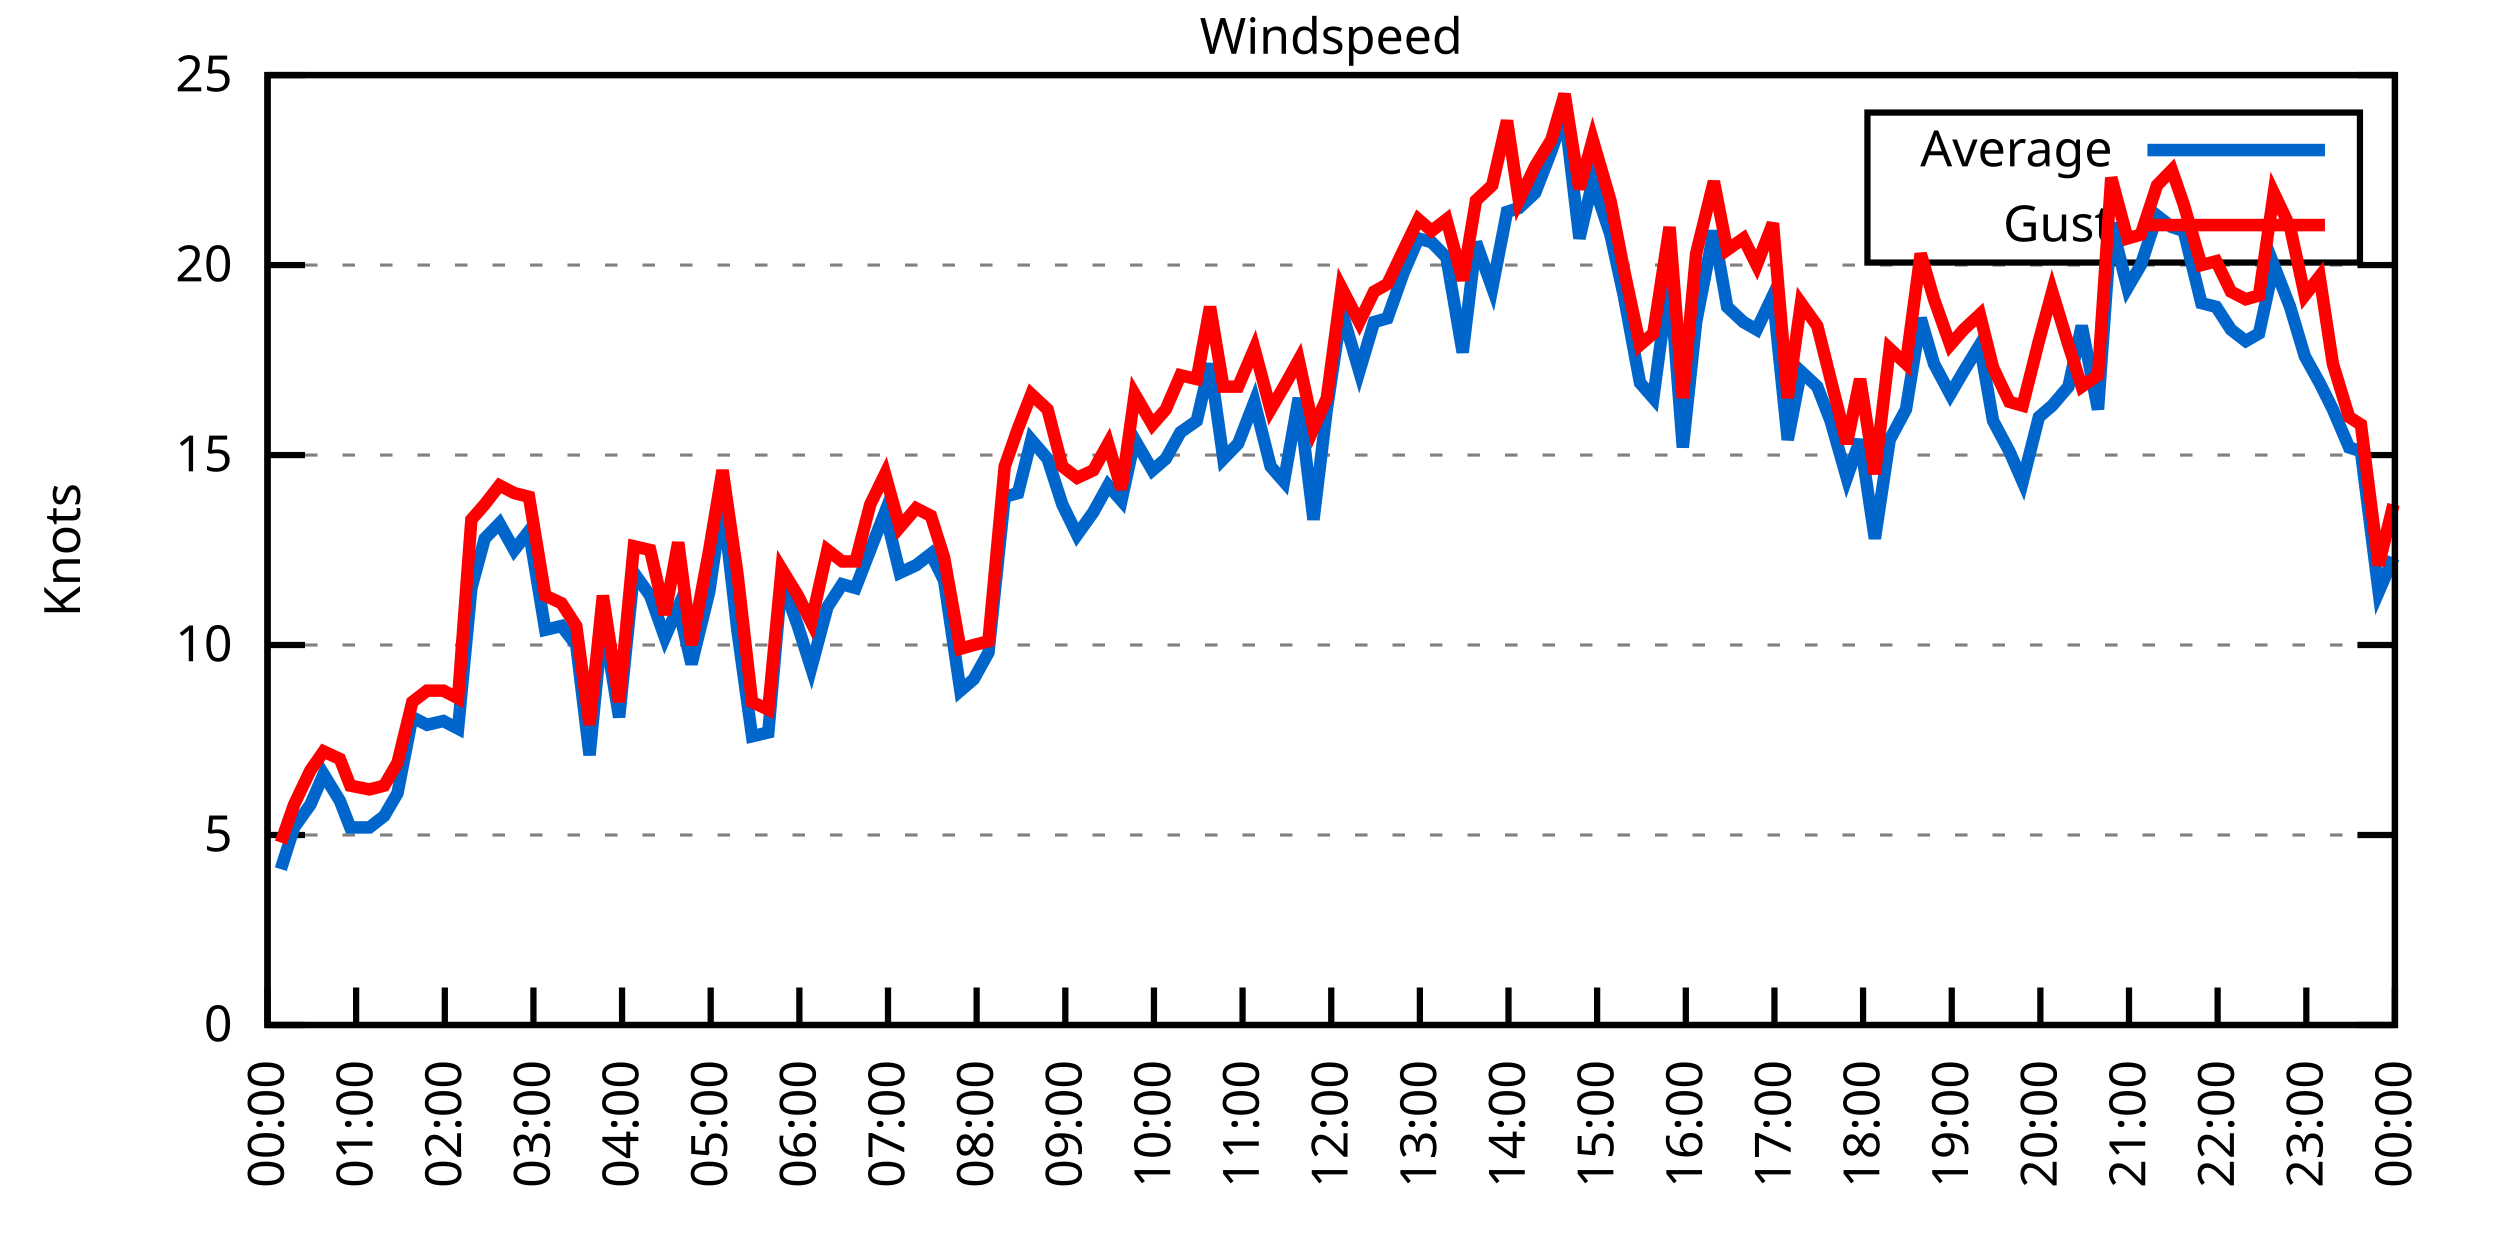
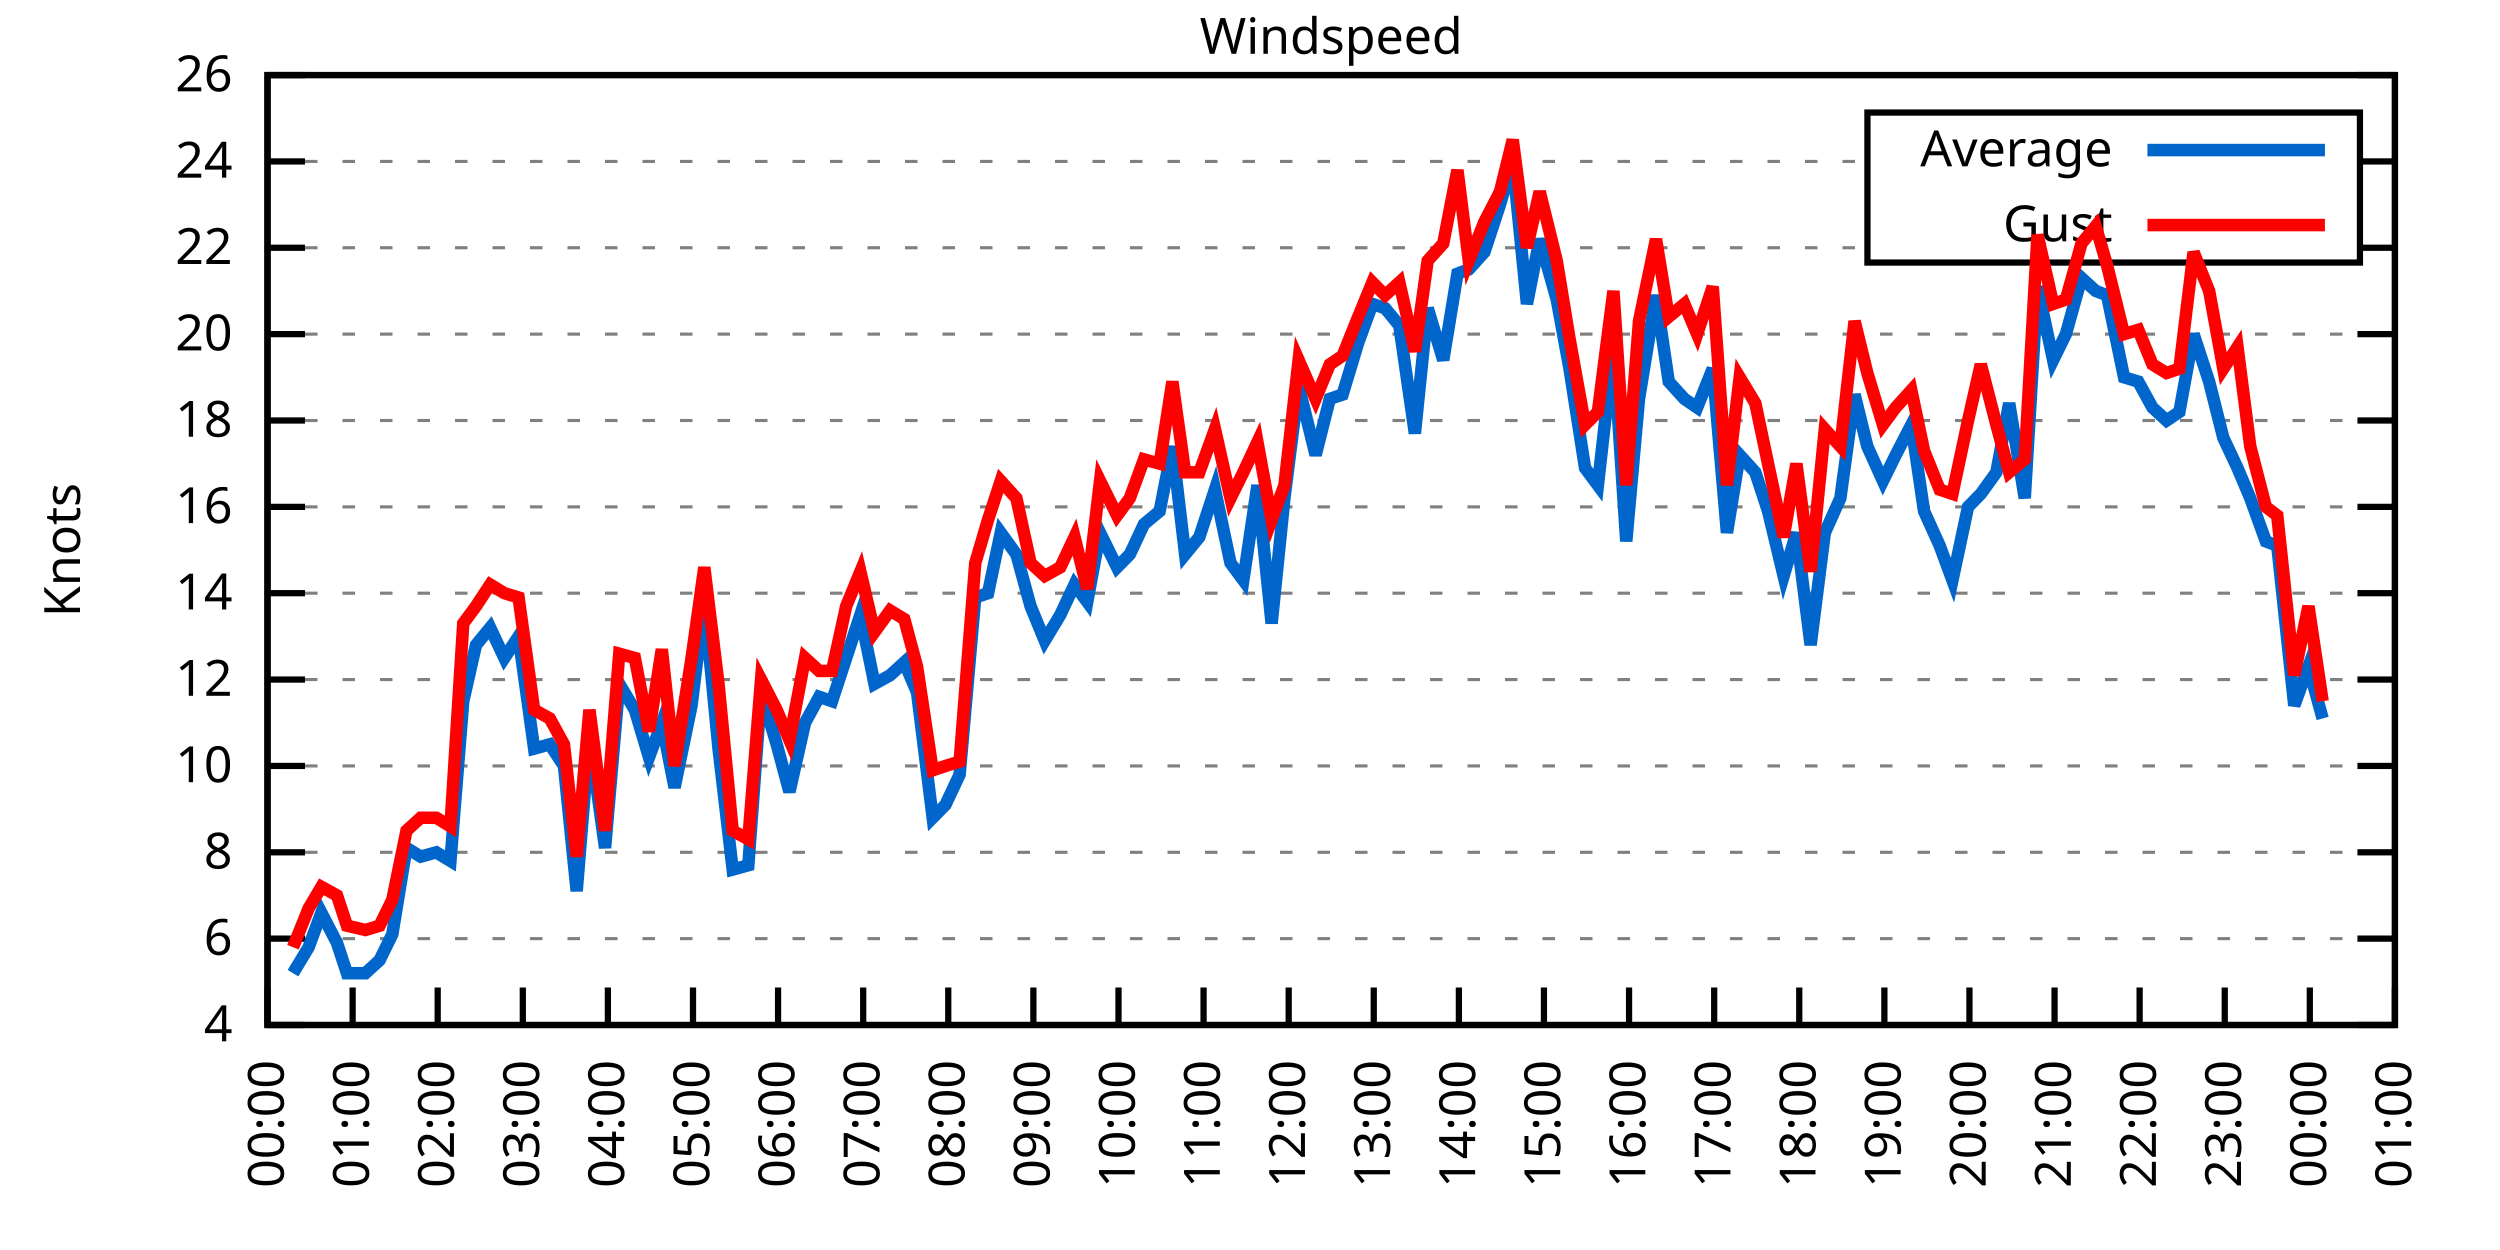
<svg xmlns="http://www.w3.org/2000/svg" xmlns:xlink="http://www.w3.org/1999/xlink" width="400" height="200" viewBox="0 0 400 200">
  <g id="gnuplot_canvas">
    <rect x="0" y="0" width="400" height="200" fill="none" />
    <defs>
      <circle id="gpDot" r="0.5" stroke-width="0.5" stroke="currentColor" />
      <path id="gpPt0" stroke-width="0.333" stroke="currentColor" d="M-1,0 h2 M0,-1 v2" />
      <path id="gpPt1" stroke-width="0.333" stroke="currentColor" d="M-1,-1 L1,1 M1,-1 L-1,1" />
      <path id="gpPt2" stroke-width="0.333" stroke="currentColor" d="M-1,0 L1,0 M0,-1 L0,1 M-1,-1 L1,1 M-1,1 L1,-1" />
      <rect id="gpPt3" stroke-width="0.333" stroke="currentColor" x="-1" y="-1" width="2" height="2" />
      <rect id="gpPt4" stroke-width="0.333" stroke="currentColor" fill="currentColor" x="-1" y="-1" width="2" height="2" />
      <circle id="gpPt5" stroke-width="0.333" stroke="currentColor" cx="0" cy="0" r="1" />
      <use xlink:href="#gpPt5" id="gpPt6" fill="currentColor" stroke="none" />
      <path id="gpPt7" stroke-width="0.333" stroke="currentColor" d="M0,-1.33 L-1.33,0.67 L1.33,0.67 z" />
      <use xlink:href="#gpPt7" id="gpPt8" fill="currentColor" stroke="none" />
      <use xlink:href="#gpPt7" id="gpPt9" stroke="currentColor" transform="rotate(180)" />
      <use xlink:href="#gpPt9" id="gpPt10" fill="currentColor" stroke="none" />
      <use xlink:href="#gpPt3" id="gpPt11" stroke="currentColor" transform="rotate(45)" />
      <use xlink:href="#gpPt11" id="gpPt12" fill="currentColor" stroke="none" />
      <path id="gpPt13" stroke-width="0.333" stroke="currentColor" d="M0,1.330 L1.265,0.411 L0.782,-1.067 L-0.782,-1.076 L-1.265,0.411 z" />
      <use xlink:href="#gpPt13" id="gpPt14" fill="currentColor" stroke="none" />
      <filter id="textbox" filterUnits="objectBoundingBox" x="0" y="0" height="1" width="1">
        <feFlood flood-color="white" flood-opacity="1" result="bgnd" />
        <feComposite in="SourceGraphic" in2="bgnd" operator="atop" />
      </filter>
      <filter id="greybox" filterUnits="objectBoundingBox" x="0" y="0" height="1" width="1">
        <feFlood flood-color="lightgrey" flood-opacity="1" result="grey" />
        <feComposite in="SourceGraphic" in2="grey" operator="atop" />
      </filter>
    </defs>
    <g fill="none" color="white" stroke="currentColor" stroke-width="1.00" stroke-linecap="butt" stroke-linejoin="miter">
</g>
    <g fill="none" color="black" stroke="currentColor" stroke-width="1.00" stroke-linecap="butt" stroke-linejoin="miter">
      <g stroke="none" shape-rendering="crispEdges">
        <polygon fill="rgb(255, 255, 255)" points="42.80,164.00 383.18,164.00 383.18,12.02 42.80,12.02 " />
      </g>
    </g>
    <g fill="none" color="black" stroke="currentColor" stroke-width="1.00" stroke-linecap="butt" stroke-linejoin="miter">
</g>
    <g fill="none" color="black" stroke="black" stroke-width="0.50" stroke-linecap="butt" stroke-linejoin="miter">
</g>
    <g fill="none" color="gray" stroke="currentColor" stroke-width="0.50" stroke-linecap="butt" stroke-linejoin="miter">
      <path stroke="gray" stroke-dasharray="2,4" class="gridline" d="M42.80,164.00 L383.19,164.00  " />
    </g>
    <g fill="none" color="gray" stroke="gray" stroke-width="1.00" stroke-linecap="butt" stroke-linejoin="miter">
</g>
    <g fill="none" color="black" stroke="currentColor" stroke-width="1.00" stroke-linecap="butt" stroke-linejoin="miter">
      <path stroke="black" d="M42.80,164.00 L48.80,164.00 M383.19,164.00 L377.19,164.00  " />
      <g transform="translate(37.20,166.60)" stroke="none" fill="black" font-family="Sans" font-size="8.00" text-anchor="end">
        <text>
-           <tspan font-family="Sans"> 0</tspan>
-         </text>
-       </g>
-     </g>
-     <g fill="none" color="black" stroke="currentColor" stroke-width="1.00" stroke-linecap="butt" stroke-linejoin="miter">
- </g>
-     <g fill="none" color="black" stroke="black" stroke-width="0.50" stroke-linecap="butt" stroke-linejoin="miter">
- </g>
-     <g fill="none" color="gray" stroke="currentColor" stroke-width="0.50" stroke-linecap="butt" stroke-linejoin="miter">
-       <path stroke="gray" stroke-dasharray="2,4" class="gridline" d="M42.80,133.60 L383.19,133.60  " />
-     </g>
-     <g fill="none" color="gray" stroke="gray" stroke-width="1.00" stroke-linecap="butt" stroke-linejoin="miter">
- </g>
-     <g fill="none" color="black" stroke="currentColor" stroke-width="1.00" stroke-linecap="butt" stroke-linejoin="miter">
-       <path stroke="black" d="M42.80,133.60 L48.80,133.60 M383.19,133.60 L377.19,133.60  " />
-       <g transform="translate(37.20,136.20)" stroke="none" fill="black" font-family="Sans" font-size="8.00" text-anchor="end">
-         <text>
-           <tspan font-family="Sans"> 5</tspan>
-         </text>
-       </g>
-     </g>
-     <g fill="none" color="black" stroke="currentColor" stroke-width="1.00" stroke-linecap="butt" stroke-linejoin="miter">
- </g>
-     <g fill="none" color="black" stroke="black" stroke-width="0.50" stroke-linecap="butt" stroke-linejoin="miter">
- </g>
-     <g fill="none" color="gray" stroke="currentColor" stroke-width="0.50" stroke-linecap="butt" stroke-linejoin="miter">
-       <path stroke="gray" stroke-dasharray="2,4" class="gridline" d="M42.80,103.20 L383.19,103.20  " />
-     </g>
-     <g fill="none" color="gray" stroke="gray" stroke-width="1.00" stroke-linecap="butt" stroke-linejoin="miter">
- </g>
-     <g fill="none" color="black" stroke="currentColor" stroke-width="1.00" stroke-linecap="butt" stroke-linejoin="miter">
-       <path stroke="black" d="M42.80,103.20 L48.80,103.20 M383.19,103.20 L377.19,103.20  " />
-       <g transform="translate(37.20,105.80)" stroke="none" fill="black" font-family="Sans" font-size="8.00" text-anchor="end">
+           <tspan font-family="Sans"> 4</tspan>
+         </text>
+       </g>
+     </g>
+     <g fill="none" color="black" stroke="currentColor" stroke-width="1.00" stroke-linecap="butt" stroke-linejoin="miter">
+ </g>
+     <g fill="none" color="black" stroke="black" stroke-width="0.50" stroke-linecap="butt" stroke-linejoin="miter">
+ </g>
+     <g fill="none" color="gray" stroke="currentColor" stroke-width="0.50" stroke-linecap="butt" stroke-linejoin="miter">
+       <path stroke="gray" stroke-dasharray="2,4" class="gridline" d="M42.80,150.18 L383.19,150.18  " />
+     </g>
+     <g fill="none" color="gray" stroke="gray" stroke-width="1.00" stroke-linecap="butt" stroke-linejoin="miter">
+ </g>
+     <g fill="none" color="black" stroke="currentColor" stroke-width="1.00" stroke-linecap="butt" stroke-linejoin="miter">
+       <path stroke="black" d="M42.80,150.18 L48.80,150.18 M383.19,150.18 L377.19,150.18  " />
+       <g transform="translate(37.20,152.78)" stroke="none" fill="black" font-family="Sans" font-size="8.00" text-anchor="end">
+         <text>
+           <tspan font-family="Sans"> 6</tspan>
+         </text>
+       </g>
+     </g>
+     <g fill="none" color="black" stroke="currentColor" stroke-width="1.00" stroke-linecap="butt" stroke-linejoin="miter">
+ </g>
+     <g fill="none" color="black" stroke="black" stroke-width="0.50" stroke-linecap="butt" stroke-linejoin="miter">
+ </g>
+     <g fill="none" color="gray" stroke="currentColor" stroke-width="0.50" stroke-linecap="butt" stroke-linejoin="miter">
+       <path stroke="gray" stroke-dasharray="2,4" class="gridline" d="M42.80,136.37 L383.19,136.37  " />
+     </g>
+     <g fill="none" color="gray" stroke="gray" stroke-width="1.00" stroke-linecap="butt" stroke-linejoin="miter">
+ </g>
+     <g fill="none" color="black" stroke="currentColor" stroke-width="1.00" stroke-linecap="butt" stroke-linejoin="miter">
+       <path stroke="black" d="M42.80,136.37 L48.80,136.37 M383.19,136.37 L377.19,136.37  " />
+       <g transform="translate(37.20,138.97)" stroke="none" fill="black" font-family="Sans" font-size="8.00" text-anchor="end">
+         <text>
+           <tspan font-family="Sans"> 8</tspan>
+         </text>
+       </g>
+     </g>
+     <g fill="none" color="black" stroke="currentColor" stroke-width="1.00" stroke-linecap="butt" stroke-linejoin="miter">
+ </g>
+     <g fill="none" color="black" stroke="black" stroke-width="0.50" stroke-linecap="butt" stroke-linejoin="miter">
+ </g>
+     <g fill="none" color="gray" stroke="currentColor" stroke-width="0.50" stroke-linecap="butt" stroke-linejoin="miter">
+       <path stroke="gray" stroke-dasharray="2,4" class="gridline" d="M42.80,122.55 L383.19,122.55  " />
+     </g>
+     <g fill="none" color="gray" stroke="gray" stroke-width="1.00" stroke-linecap="butt" stroke-linejoin="miter">
+ </g>
+     <g fill="none" color="black" stroke="currentColor" stroke-width="1.00" stroke-linecap="butt" stroke-linejoin="miter">
+       <path stroke="black" d="M42.80,122.55 L48.80,122.55 M383.19,122.55 L377.19,122.55  " />
+       <g transform="translate(37.20,125.15)" stroke="none" fill="black" font-family="Sans" font-size="8.00" text-anchor="end">
        <text>
          <tspan font-family="Sans"> 10</tspan>
        </text>
      </g>
    </g>
    <g fill="none" color="black" stroke="currentColor" stroke-width="1.00" stroke-linecap="butt" stroke-linejoin="miter">
</g>
    <g fill="none" color="black" stroke="black" stroke-width="0.50" stroke-linecap="butt" stroke-linejoin="miter">
</g>
    <g fill="none" color="gray" stroke="currentColor" stroke-width="0.50" stroke-linecap="butt" stroke-linejoin="miter">
-       <path stroke="gray" stroke-dasharray="2,4" class="gridline" d="M42.80,72.81 L383.19,72.81  " />
-     </g>
-     <g fill="none" color="gray" stroke="gray" stroke-width="1.00" stroke-linecap="butt" stroke-linejoin="miter">
- </g>
-     <g fill="none" color="black" stroke="currentColor" stroke-width="1.00" stroke-linecap="butt" stroke-linejoin="miter">
-       <path stroke="black" d="M42.80,72.81 L48.80,72.81 M383.19,72.81 L377.19,72.81  " />
-       <g transform="translate(37.20,75.41)" stroke="none" fill="black" font-family="Sans" font-size="8.00" text-anchor="end">
-         <text>
-           <tspan font-family="Sans"> 15</tspan>
-         </text>
-       </g>
-     </g>
-     <g fill="none" color="black" stroke="currentColor" stroke-width="1.00" stroke-linecap="butt" stroke-linejoin="miter">
- </g>
-     <g fill="none" color="black" stroke="black" stroke-width="0.50" stroke-linecap="butt" stroke-linejoin="miter">
- </g>
-     <g fill="none" color="gray" stroke="currentColor" stroke-width="0.50" stroke-linecap="butt" stroke-linejoin="miter">
-       <path stroke="gray" stroke-dasharray="2,4" class="gridline" d="M42.80,42.41 L383.19,42.41  " />
-     </g>
-     <g fill="none" color="gray" stroke="gray" stroke-width="1.00" stroke-linecap="butt" stroke-linejoin="miter">
- </g>
-     <g fill="none" color="black" stroke="currentColor" stroke-width="1.00" stroke-linecap="butt" stroke-linejoin="miter">
-       <path stroke="black" d="M42.80,42.41 L48.80,42.41 M383.19,42.41 L377.19,42.41  " />
-       <g transform="translate(37.20,45.01)" stroke="none" fill="black" font-family="Sans" font-size="8.00" text-anchor="end">
+       <path stroke="gray" stroke-dasharray="2,4" class="gridline" d="M42.80,108.73 L383.19,108.73  " />
+     </g>
+     <g fill="none" color="gray" stroke="gray" stroke-width="1.00" stroke-linecap="butt" stroke-linejoin="miter">
+ </g>
+     <g fill="none" color="black" stroke="currentColor" stroke-width="1.00" stroke-linecap="butt" stroke-linejoin="miter">
+       <path stroke="black" d="M42.80,108.73 L48.80,108.73 M383.19,108.73 L377.19,108.73  " />
+       <g transform="translate(37.20,111.33)" stroke="none" fill="black" font-family="Sans" font-size="8.00" text-anchor="end">
+         <text>
+           <tspan font-family="Sans"> 12</tspan>
+         </text>
+       </g>
+     </g>
+     <g fill="none" color="black" stroke="currentColor" stroke-width="1.00" stroke-linecap="butt" stroke-linejoin="miter">
+ </g>
+     <g fill="none" color="black" stroke="black" stroke-width="0.50" stroke-linecap="butt" stroke-linejoin="miter">
+ </g>
+     <g fill="none" color="gray" stroke="currentColor" stroke-width="0.50" stroke-linecap="butt" stroke-linejoin="miter">
+       <path stroke="gray" stroke-dasharray="2,4" class="gridline" d="M42.80,94.91 L383.19,94.91  " />
+     </g>
+     <g fill="none" color="gray" stroke="gray" stroke-width="1.00" stroke-linecap="butt" stroke-linejoin="miter">
+ </g>
+     <g fill="none" color="black" stroke="currentColor" stroke-width="1.00" stroke-linecap="butt" stroke-linejoin="miter">
+       <path stroke="black" d="M42.80,94.91 L48.80,94.91 M383.19,94.91 L377.19,94.91  " />
+       <g transform="translate(37.20,97.51)" stroke="none" fill="black" font-family="Sans" font-size="8.00" text-anchor="end">
+         <text>
+           <tspan font-family="Sans"> 14</tspan>
+         </text>
+       </g>
+     </g>
+     <g fill="none" color="black" stroke="currentColor" stroke-width="1.00" stroke-linecap="butt" stroke-linejoin="miter">
+ </g>
+     <g fill="none" color="black" stroke="black" stroke-width="0.50" stroke-linecap="butt" stroke-linejoin="miter">
+ </g>
+     <g fill="none" color="gray" stroke="currentColor" stroke-width="0.50" stroke-linecap="butt" stroke-linejoin="miter">
+       <path stroke="gray" stroke-dasharray="2,4" class="gridline" d="M42.80,81.10 L383.19,81.10  " />
+     </g>
+     <g fill="none" color="gray" stroke="gray" stroke-width="1.00" stroke-linecap="butt" stroke-linejoin="miter">
+ </g>
+     <g fill="none" color="black" stroke="currentColor" stroke-width="1.00" stroke-linecap="butt" stroke-linejoin="miter">
+       <path stroke="black" d="M42.80,81.10 L48.80,81.10 M383.19,81.10 L377.19,81.10  " />
+       <g transform="translate(37.20,83.70)" stroke="none" fill="black" font-family="Sans" font-size="8.00" text-anchor="end">
+         <text>
+           <tspan font-family="Sans"> 16</tspan>
+         </text>
+       </g>
+     </g>
+     <g fill="none" color="black" stroke="currentColor" stroke-width="1.00" stroke-linecap="butt" stroke-linejoin="miter">
+ </g>
+     <g fill="none" color="black" stroke="black" stroke-width="0.50" stroke-linecap="butt" stroke-linejoin="miter">
+ </g>
+     <g fill="none" color="gray" stroke="currentColor" stroke-width="0.50" stroke-linecap="butt" stroke-linejoin="miter">
+       <path stroke="gray" stroke-dasharray="2,4" class="gridline" d="M42.80,67.28 L383.19,67.28  " />
+     </g>
+     <g fill="none" color="gray" stroke="gray" stroke-width="1.00" stroke-linecap="butt" stroke-linejoin="miter">
+ </g>
+     <g fill="none" color="black" stroke="currentColor" stroke-width="1.00" stroke-linecap="butt" stroke-linejoin="miter">
+       <path stroke="black" d="M42.80,67.28 L48.80,67.28 M383.19,67.28 L377.19,67.28  " />
+       <g transform="translate(37.20,69.88)" stroke="none" fill="black" font-family="Sans" font-size="8.00" text-anchor="end">
+         <text>
+           <tspan font-family="Sans"> 18</tspan>
+         </text>
+       </g>
+     </g>
+     <g fill="none" color="black" stroke="currentColor" stroke-width="1.00" stroke-linecap="butt" stroke-linejoin="miter">
+ </g>
+     <g fill="none" color="black" stroke="black" stroke-width="0.50" stroke-linecap="butt" stroke-linejoin="miter">
+ </g>
+     <g fill="none" color="gray" stroke="currentColor" stroke-width="0.50" stroke-linecap="butt" stroke-linejoin="miter">
+       <path stroke="gray" stroke-dasharray="2,4" class="gridline" d="M42.80,53.46 L383.19,53.46  " />
+     </g>
+     <g fill="none" color="gray" stroke="gray" stroke-width="1.00" stroke-linecap="butt" stroke-linejoin="miter">
+ </g>
+     <g fill="none" color="black" stroke="currentColor" stroke-width="1.00" stroke-linecap="butt" stroke-linejoin="miter">
+       <path stroke="black" d="M42.80,53.46 L48.80,53.46 M383.19,53.46 L377.19,53.46  " />
+       <g transform="translate(37.20,56.06)" stroke="none" fill="black" font-family="Sans" font-size="8.00" text-anchor="end">
        <text>
          <tspan font-family="Sans"> 20</tspan>
+         </text>
+       </g>
+     </g>
+     <g fill="none" color="black" stroke="currentColor" stroke-width="1.00" stroke-linecap="butt" stroke-linejoin="miter">
+ </g>
+     <g fill="none" color="black" stroke="black" stroke-width="0.50" stroke-linecap="butt" stroke-linejoin="miter">
+ </g>
+     <g fill="none" color="gray" stroke="currentColor" stroke-width="0.50" stroke-linecap="butt" stroke-linejoin="miter">
+       <path stroke="gray" stroke-dasharray="2,4" class="gridline" d="M42.80,39.64 L298.79,39.64 M377.59,39.64 L383.19,39.64  " />
+     </g>
+     <g fill="none" color="gray" stroke="gray" stroke-width="1.00" stroke-linecap="butt" stroke-linejoin="miter">
+ </g>
+     <g fill="none" color="black" stroke="currentColor" stroke-width="1.00" stroke-linecap="butt" stroke-linejoin="miter">
+       <path stroke="black" d="M42.80,39.64 L48.80,39.64 M383.19,39.64 L377.19,39.64  " />
+       <g transform="translate(37.20,42.24)" stroke="none" fill="black" font-family="Sans" font-size="8.00" text-anchor="end">
+         <text>
+           <tspan font-family="Sans"> 22</tspan>
+         </text>
+       </g>
+     </g>
+     <g fill="none" color="black" stroke="currentColor" stroke-width="1.00" stroke-linecap="butt" stroke-linejoin="miter">
+ </g>
+     <g fill="none" color="black" stroke="black" stroke-width="0.50" stroke-linecap="butt" stroke-linejoin="miter">
+ </g>
+     <g fill="none" color="gray" stroke="currentColor" stroke-width="0.50" stroke-linecap="butt" stroke-linejoin="miter">
+       <path stroke="gray" stroke-dasharray="2,4" class="gridline" d="M42.80,25.83 L298.79,25.83 M377.59,25.83 L383.19,25.83  " />
+     </g>
+     <g fill="none" color="gray" stroke="gray" stroke-width="1.00" stroke-linecap="butt" stroke-linejoin="miter">
+ </g>
+     <g fill="none" color="black" stroke="currentColor" stroke-width="1.00" stroke-linecap="butt" stroke-linejoin="miter">
+       <path stroke="black" d="M42.80,25.83 L48.80,25.83 M383.19,25.83 L377.19,25.83  " />
+       <g transform="translate(37.20,28.43)" stroke="none" fill="black" font-family="Sans" font-size="8.00" text-anchor="end">
+         <text>
+           <tspan font-family="Sans"> 24</tspan>
        </text>
      </g>
    </g>
    <g fill="none" color="black" stroke="currentColor" stroke-width="1.00" stroke-linecap="butt" stroke-linejoin="miter">
</g>
    <g fill="none" color="black" stroke="black" stroke-width="0.50" stroke-linecap="butt" stroke-linejoin="miter">
</g>
    <g fill="none" color="gray" stroke="currentColor" stroke-width="0.50" stroke-linecap="butt" stroke-linejoin="miter">
      <path stroke="gray" stroke-dasharray="2,4" class="gridline" d="M42.80,12.01 L383.19,12.01  " />
    </g>
    <g fill="none" color="gray" stroke="gray" stroke-width="1.00" stroke-linecap="butt" stroke-linejoin="miter">
</g>
    <g fill="none" color="black" stroke="currentColor" stroke-width="1.00" stroke-linecap="butt" stroke-linejoin="miter">
      <path stroke="black" d="M42.80,12.01 L48.80,12.01 M383.19,12.01 L377.19,12.01  " />
      <g transform="translate(37.20,14.61)" stroke="none" fill="black" font-family="Sans" font-size="8.00" text-anchor="end">
        <text>
-           <tspan font-family="Sans"> 25</tspan>
+           <tspan font-family="Sans"> 26</tspan>
        </text>
      </g>
    </g>
    <g fill="none" color="black" stroke="currentColor" stroke-width="1.00" stroke-linecap="butt" stroke-linejoin="miter">
      <path stroke="black" d="M42.80,164.00 L42.80,158.00  " />
      <g transform="translate(45.40,169.60) rotate(270.00)" stroke="none" fill="black" font-family="Sans" font-size="8.00" text-anchor="end">
        <text>
          <tspan font-family="Sans">00:00</tspan>
        </text>
      </g>
    </g>
    <g fill="none" color="black" stroke="currentColor" stroke-width="1.00" stroke-linecap="butt" stroke-linejoin="miter">
-       <path stroke="black" d="M56.98,164.00 L56.98,158.00  " />
-       <g transform="translate(59.58,169.60) rotate(270.00)" stroke="none" fill="black" font-family="Sans" font-size="8.00" text-anchor="end">
+       <path stroke="black" d="M56.42,164.00 L56.42,158.00  " />
+       <g transform="translate(59.02,169.60) rotate(270.00)" stroke="none" fill="black" font-family="Sans" font-size="8.00" text-anchor="end">
        <text>
          <tspan font-family="Sans">01:00</tspan>
        </text>
      </g>
    </g>
    <g fill="none" color="black" stroke="currentColor" stroke-width="1.00" stroke-linecap="butt" stroke-linejoin="miter">
-       <path stroke="black" d="M71.17,164.00 L71.17,158.00  " />
-       <g transform="translate(73.77,169.60) rotate(270.00)" stroke="none" fill="black" font-family="Sans" font-size="8.00" text-anchor="end">
+       <path stroke="black" d="M70.03,164.00 L70.03,158.00  " />
+       <g transform="translate(72.63,169.60) rotate(270.00)" stroke="none" fill="black" font-family="Sans" font-size="8.00" text-anchor="end">
        <text>
          <tspan font-family="Sans">02:00</tspan>
        </text>
      </g>
    </g>
    <g fill="none" color="black" stroke="currentColor" stroke-width="1.00" stroke-linecap="butt" stroke-linejoin="miter">
-       <path stroke="black" d="M85.35,164.00 L85.35,158.00  " />
-       <g transform="translate(87.95,169.60) rotate(270.00)" stroke="none" fill="black" font-family="Sans" font-size="8.00" text-anchor="end">
+       <path stroke="black" d="M83.65,164.00 L83.65,158.00  " />
+       <g transform="translate(86.25,169.60) rotate(270.00)" stroke="none" fill="black" font-family="Sans" font-size="8.00" text-anchor="end">
        <text>
          <tspan font-family="Sans">03:00</tspan>
        </text>
      </g>
    </g>
    <g fill="none" color="black" stroke="currentColor" stroke-width="1.00" stroke-linecap="butt" stroke-linejoin="miter">
-       <path stroke="black" d="M99.53,164.00 L99.53,158.00  " />
-       <g transform="translate(102.13,169.60) rotate(270.00)" stroke="none" fill="black" font-family="Sans" font-size="8.00" text-anchor="end">
+       <path stroke="black" d="M97.26,164.00 L97.26,158.00  " />
+       <g transform="translate(99.86,169.60) rotate(270.00)" stroke="none" fill="black" font-family="Sans" font-size="8.00" text-anchor="end">
        <text>
          <tspan font-family="Sans">04:00</tspan>
        </text>
      </g>
    </g>
    <g fill="none" color="black" stroke="currentColor" stroke-width="1.00" stroke-linecap="butt" stroke-linejoin="miter">
-       <path stroke="black" d="M113.71,164.00 L113.71,158.00  " />
-       <g transform="translate(116.31,169.60) rotate(270.00)" stroke="none" fill="black" font-family="Sans" font-size="8.00" text-anchor="end">
+       <path stroke="black" d="M110.88,164.00 L110.88,158.00  " />
+       <g transform="translate(113.48,169.60) rotate(270.00)" stroke="none" fill="black" font-family="Sans" font-size="8.00" text-anchor="end">
        <text>
          <tspan font-family="Sans">05:00</tspan>
        </text>
      </g>
    </g>
    <g fill="none" color="black" stroke="currentColor" stroke-width="1.00" stroke-linecap="butt" stroke-linejoin="miter">
-       <path stroke="black" d="M127.90,164.00 L127.90,158.00  " />
-       <g transform="translate(130.50,169.60) rotate(270.00)" stroke="none" fill="black" font-family="Sans" font-size="8.00" text-anchor="end">
+       <path stroke="black" d="M124.49,164.00 L124.49,158.00  " />
+       <g transform="translate(127.09,169.60) rotate(270.00)" stroke="none" fill="black" font-family="Sans" font-size="8.00" text-anchor="end">
        <text>
          <tspan font-family="Sans">06:00</tspan>
        </text>
      </g>
    </g>
    <g fill="none" color="black" stroke="currentColor" stroke-width="1.00" stroke-linecap="butt" stroke-linejoin="miter">
-       <path stroke="black" d="M142.08,164.00 L142.08,158.00  " />
-       <g transform="translate(144.68,169.60) rotate(270.00)" stroke="none" fill="black" font-family="Sans" font-size="8.00" text-anchor="end">
+       <path stroke="black" d="M138.11,164.00 L138.11,158.00  " />
+       <g transform="translate(140.71,169.60) rotate(270.00)" stroke="none" fill="black" font-family="Sans" font-size="8.00" text-anchor="end">
        <text>
          <tspan font-family="Sans">07:00</tspan>
        </text>
      </g>
    </g>
    <g fill="none" color="black" stroke="currentColor" stroke-width="1.00" stroke-linecap="butt" stroke-linejoin="miter">
-       <path stroke="black" d="M156.26,164.00 L156.26,158.00  " />
-       <g transform="translate(158.86,169.60) rotate(270.00)" stroke="none" fill="black" font-family="Sans" font-size="8.00" text-anchor="end">
+       <path stroke="black" d="M151.72,164.00 L151.72,158.00  " />
+       <g transform="translate(154.32,169.60) rotate(270.00)" stroke="none" fill="black" font-family="Sans" font-size="8.00" text-anchor="end">
        <text>
          <tspan font-family="Sans">08:00</tspan>
        </text>
      </g>
    </g>
    <g fill="none" color="black" stroke="currentColor" stroke-width="1.00" stroke-linecap="butt" stroke-linejoin="miter">
-       <path stroke="black" d="M170.45,164.00 L170.45,158.00  " />
-       <g transform="translate(173.05,169.60) rotate(270.00)" stroke="none" fill="black" font-family="Sans" font-size="8.00" text-anchor="end">
+       <path stroke="black" d="M165.34,164.00 L165.34,158.00  " />
+       <g transform="translate(167.94,169.60) rotate(270.00)" stroke="none" fill="black" font-family="Sans" font-size="8.00" text-anchor="end">
        <text>
          <tspan font-family="Sans">09:00</tspan>
        </text>
      </g>
    </g>
    <g fill="none" color="black" stroke="currentColor" stroke-width="1.00" stroke-linecap="butt" stroke-linejoin="miter">
-       <path stroke="black" d="M184.63,164.00 L184.63,158.00  " />
-       <g transform="translate(187.23,169.60) rotate(270.00)" stroke="none" fill="black" font-family="Sans" font-size="8.00" text-anchor="end">
+       <path stroke="black" d="M178.96,164.00 L178.96,158.00  " />
+       <g transform="translate(181.56,169.60) rotate(270.00)" stroke="none" fill="black" font-family="Sans" font-size="8.00" text-anchor="end">
        <text>
          <tspan font-family="Sans">10:00</tspan>
        </text>
      </g>
    </g>
    <g fill="none" color="black" stroke="currentColor" stroke-width="1.00" stroke-linecap="butt" stroke-linejoin="miter">
-       <path stroke="black" d="M198.81,164.00 L198.81,158.00  " />
-       <g transform="translate(201.41,169.60) rotate(270.00)" stroke="none" fill="black" font-family="Sans" font-size="8.00" text-anchor="end">
+       <path stroke="black" d="M192.57,164.00 L192.57,158.00  " />
+       <g transform="translate(195.17,169.60) rotate(270.00)" stroke="none" fill="black" font-family="Sans" font-size="8.00" text-anchor="end">
        <text>
          <tspan font-family="Sans">11:00</tspan>
        </text>
      </g>
    </g>
    <g fill="none" color="black" stroke="currentColor" stroke-width="1.00" stroke-linecap="butt" stroke-linejoin="miter">
-       <path stroke="black" d="M213.00,164.00 L213.00,158.00  " />
-       <g transform="translate(215.60,169.60) rotate(270.00)" stroke="none" fill="black" font-family="Sans" font-size="8.00" text-anchor="end">
+       <path stroke="black" d="M206.19,164.00 L206.19,158.00  " />
+       <g transform="translate(208.79,169.60) rotate(270.00)" stroke="none" fill="black" font-family="Sans" font-size="8.00" text-anchor="end">
        <text>
          <tspan font-family="Sans">12:00</tspan>
        </text>
      </g>
    </g>
    <g fill="none" color="black" stroke="currentColor" stroke-width="1.00" stroke-linecap="butt" stroke-linejoin="miter">
-       <path stroke="black" d="M227.18,164.00 L227.18,158.00  " />
-       <g transform="translate(229.78,169.60) rotate(270.00)" stroke="none" fill="black" font-family="Sans" font-size="8.00" text-anchor="end">
+       <path stroke="black" d="M219.80,164.00 L219.80,158.00  " />
+       <g transform="translate(222.40,169.60) rotate(270.00)" stroke="none" fill="black" font-family="Sans" font-size="8.00" text-anchor="end">
        <text>
          <tspan font-family="Sans">13:00</tspan>
        </text>
      </g>
    </g>
    <g fill="none" color="black" stroke="currentColor" stroke-width="1.00" stroke-linecap="butt" stroke-linejoin="miter">
-       <path stroke="black" d="M241.36,164.00 L241.36,158.00  " />
-       <g transform="translate(243.96,169.60) rotate(270.00)" stroke="none" fill="black" font-family="Sans" font-size="8.00" text-anchor="end">
+       <path stroke="black" d="M233.42,164.00 L233.42,158.00  " />
+       <g transform="translate(236.02,169.60) rotate(270.00)" stroke="none" fill="black" font-family="Sans" font-size="8.00" text-anchor="end">
        <text>
          <tspan font-family="Sans">14:00</tspan>
        </text>
      </g>
    </g>
    <g fill="none" color="black" stroke="currentColor" stroke-width="1.00" stroke-linecap="butt" stroke-linejoin="miter">
-       <path stroke="black" d="M255.54,164.00 L255.54,158.00  " />
-       <g transform="translate(258.14,169.60) rotate(270.00)" stroke="none" fill="black" font-family="Sans" font-size="8.00" text-anchor="end">
+       <path stroke="black" d="M247.03,164.00 L247.03,158.00  " />
+       <g transform="translate(249.63,169.60) rotate(270.00)" stroke="none" fill="black" font-family="Sans" font-size="8.00" text-anchor="end">
        <text>
          <tspan font-family="Sans">15:00</tspan>
        </text>
      </g>
    </g>
    <g fill="none" color="black" stroke="currentColor" stroke-width="1.00" stroke-linecap="butt" stroke-linejoin="miter">
-       <path stroke="black" d="M269.73,164.00 L269.73,158.00  " />
-       <g transform="translate(272.33,169.60) rotate(270.00)" stroke="none" fill="black" font-family="Sans" font-size="8.00" text-anchor="end">
+       <path stroke="black" d="M260.65,164.00 L260.65,158.00  " />
+       <g transform="translate(263.25,169.60) rotate(270.00)" stroke="none" fill="black" font-family="Sans" font-size="8.00" text-anchor="end">
        <text>
          <tspan font-family="Sans">16:00</tspan>
        </text>
      </g>
    </g>
    <g fill="none" color="black" stroke="currentColor" stroke-width="1.00" stroke-linecap="butt" stroke-linejoin="miter">
-       <path stroke="black" d="M283.91,164.00 L283.91,158.00  " />
-       <g transform="translate(286.51,169.60) rotate(270.00)" stroke="none" fill="black" font-family="Sans" font-size="8.00" text-anchor="end">
+       <path stroke="black" d="M274.27,164.00 L274.27,158.00  " />
+       <g transform="translate(276.87,169.60) rotate(270.00)" stroke="none" fill="black" font-family="Sans" font-size="8.00" text-anchor="end">
        <text>
          <tspan font-family="Sans">17:00</tspan>
        </text>
      </g>
    </g>
    <g fill="none" color="black" stroke="currentColor" stroke-width="1.00" stroke-linecap="butt" stroke-linejoin="miter">
-       <path stroke="black" d="M298.09,164.00 L298.09,158.00  " />
-       <g transform="translate(300.69,169.60) rotate(270.00)" stroke="none" fill="black" font-family="Sans" font-size="8.00" text-anchor="end">
+       <path stroke="black" d="M287.88,164.00 L287.88,158.00  " />
+       <g transform="translate(290.48,169.60) rotate(270.00)" stroke="none" fill="black" font-family="Sans" font-size="8.00" text-anchor="end">
        <text>
          <tspan font-family="Sans">18:00</tspan>
        </text>
      </g>
    </g>
    <g fill="none" color="black" stroke="currentColor" stroke-width="1.00" stroke-linecap="butt" stroke-linejoin="miter">
-       <path stroke="black" d="M312.28,164.00 L312.28,158.00  " />
-       <g transform="translate(314.88,169.60) rotate(270.00)" stroke="none" fill="black" font-family="Sans" font-size="8.00" text-anchor="end">
+       <path stroke="black" d="M301.50,164.00 L301.50,158.00  " />
+       <g transform="translate(304.10,169.60) rotate(270.00)" stroke="none" fill="black" font-family="Sans" font-size="8.00" text-anchor="end">
        <text>
          <tspan font-family="Sans">19:00</tspan>
        </text>
      </g>
    </g>
    <g fill="none" color="black" stroke="currentColor" stroke-width="1.00" stroke-linecap="butt" stroke-linejoin="miter">
-       <path stroke="black" d="M326.46,164.00 L326.46,158.00  " />
-       <g transform="translate(329.06,169.60) rotate(270.00)" stroke="none" fill="black" font-family="Sans" font-size="8.00" text-anchor="end">
+       <path stroke="black" d="M315.11,164.00 L315.11,158.00  " />
+       <g transform="translate(317.71,169.60) rotate(270.00)" stroke="none" fill="black" font-family="Sans" font-size="8.00" text-anchor="end">
        <text>
          <tspan font-family="Sans">20:00</tspan>
        </text>
      </g>
    </g>
    <g fill="none" color="black" stroke="currentColor" stroke-width="1.00" stroke-linecap="butt" stroke-linejoin="miter">
-       <path stroke="black" d="M340.64,164.00 L340.64,158.00  " />
-       <g transform="translate(343.24,169.60) rotate(270.00)" stroke="none" fill="black" font-family="Sans" font-size="8.00" text-anchor="end">
+       <path stroke="black" d="M328.73,164.00 L328.73,158.00  " />
+       <g transform="translate(331.33,169.60) rotate(270.00)" stroke="none" fill="black" font-family="Sans" font-size="8.00" text-anchor="end">
        <text>
          <tspan font-family="Sans">21:00</tspan>
        </text>
      </g>
    </g>
    <g fill="none" color="black" stroke="currentColor" stroke-width="1.00" stroke-linecap="butt" stroke-linejoin="miter">
-       <path stroke="black" d="M354.82,164.00 L354.82,158.00  " />
-       <g transform="translate(357.42,169.60) rotate(270.00)" stroke="none" fill="black" font-family="Sans" font-size="8.00" text-anchor="end">
+       <path stroke="black" d="M342.34,164.00 L342.34,158.00  " />
+       <g transform="translate(344.94,169.60) rotate(270.00)" stroke="none" fill="black" font-family="Sans" font-size="8.00" text-anchor="end">
        <text>
          <tspan font-family="Sans">22:00</tspan>
        </text>
      </g>
    </g>
    <g fill="none" color="black" stroke="currentColor" stroke-width="1.00" stroke-linecap="butt" stroke-linejoin="miter">
-       <path stroke="black" d="M369.01,164.00 L369.01,158.00  " />
-       <g transform="translate(371.61,169.60) rotate(270.00)" stroke="none" fill="black" font-family="Sans" font-size="8.00" text-anchor="end">
+       <path stroke="black" d="M355.96,164.00 L355.96,158.00  " />
+       <g transform="translate(358.56,169.60) rotate(270.00)" stroke="none" fill="black" font-family="Sans" font-size="8.00" text-anchor="end">
        <text>
          <tspan font-family="Sans">23:00</tspan>
+         </text>
+       </g>
+     </g>
+     <g fill="none" color="black" stroke="currentColor" stroke-width="1.00" stroke-linecap="butt" stroke-linejoin="miter">
+       <path stroke="black" d="M369.57,164.00 L369.57,158.00  " />
+       <g transform="translate(372.17,169.60) rotate(270.00)" stroke="none" fill="black" font-family="Sans" font-size="8.00" text-anchor="end">
+         <text>
+           <tspan font-family="Sans">00:00</tspan>
        </text>
      </g>
    </g>
    <g fill="none" color="black" stroke="currentColor" stroke-width="1.00" stroke-linecap="butt" stroke-linejoin="miter">
      <path stroke="black" d="M383.19,164.00 L383.19,158.00  " />
      <g transform="translate(385.79,169.60) rotate(270.00)" stroke="none" fill="black" font-family="Sans" font-size="8.00" text-anchor="end">
        <text>
-           <tspan font-family="Sans">00:00</tspan>
+           <tspan font-family="Sans">01:00</tspan>
        </text>
      </g>
    </g>
    <g fill="none" color="black" stroke="currentColor" stroke-width="1.00" stroke-linecap="butt" stroke-linejoin="miter">
</g>
    <g fill="none" color="black" stroke="currentColor" stroke-width="1.00" stroke-linecap="butt" stroke-linejoin="miter">
      <path stroke="black" d="M42.80,12.01 L42.80,164.00 L383.19,164.00 L383.19,12.01 L42.80,12.01 Z  " />
    </g>
    <g fill="none" color="black" stroke="currentColor" stroke-width="1.00" stroke-linecap="butt" stroke-linejoin="miter">
</g>
    <g fill="none" color="black" stroke="currentColor" stroke-width="1.00" stroke-linecap="butt" stroke-linejoin="miter">
      <path stroke="black" d="M298.79,42.01 L298.79,18.01 L377.59,18.01 L377.59,42.01 L298.79,42.01 Z  " />
    </g>
    <g id="Windspeed_plot_1">
      <g fill="none" color="white" stroke="black" stroke-width="2.00" stroke-linecap="butt" stroke-linejoin="miter">
</g>
      <g fill="none" color="black" stroke="currentColor" stroke-width="2.00" stroke-linecap="butt" stroke-linejoin="miter">
        <g transform="translate(337.99,26.61)" stroke="none" fill="black" font-family="Sans" font-size="8.00" text-anchor="end">
          <text>
            <tspan font-family="Sans">Average</tspan>
          </text>
        </g>
      </g>
      <g fill="none" color="black" stroke="currentColor" stroke-width="2.00" stroke-linecap="butt" stroke-linejoin="miter">
-         <path stroke="rgb(  0, 102, 204)" d="M343.59,24.01 L371.99,24.01 M44.93,139.07 L47.05,132.39 L49.66,128.74 L51.78,123.87 L54.38,128.13 L56.04,132.39   L59.11,132.39 L61.47,130.56 L63.60,126.91 L65.97,114.76 L68.33,115.97 L70.93,115.36 L73.29,116.58 L75.42,94.08   L77.55,86.18 L79.91,83.75 L82.28,88.00 L84.64,84.97 L87.24,100.77 L89.84,100.16 L92.20,103.20 L94.33,120.83   L96.46,98.95 L99.06,114.76 L101.42,91.65 L104.02,95.30 L106.39,101.99 L108.51,97.12 L110.64,106.24 L113.48,94.69   L115.61,80.10 L117.97,100.77 L120.33,117.80 L122.93,117.19 L125.06,92.87 L127.66,100.16 L129.79,106.85 L132.39,97.12   L134.75,93.48 L136.88,94.08 L139.24,88.00 L141.61,81.93 L143.97,91.65 L146.57,90.44 L148.94,88.61 L151.06,92.87   L153.66,110.50 L155.79,108.68 L158.15,104.42 L160.75,79.49 L162.88,78.89 L165.01,70.37 L167.61,73.41 L169.97,80.71   L172.34,85.57 L174.94,81.93 L177.30,77.67 L179.43,80.10 L181.56,70.37 L184.39,75.24 L186.52,73.41 L188.88,69.16   L191.48,67.33 L193.61,58.21 L195.74,73.41 L198.10,70.98 L200.70,64.29 L203.30,74.63 L205.43,77.06 L207.79,63.69   L210.16,83.14 L212.29,65.51 L214.65,49.70 L217.49,59.43 L219.85,51.53 L221.98,50.92 L224.58,43.62 L226.94,38.15   L229.07,38.76 L231.43,41.19 L234.03,56.39 L236.16,38.76 L238.76,46.06 L241.12,33.90 L243.02,33.29 L245.62,30.86   L248.22,24.17 L250.34,18.09 L252.71,38.15 L254.83,29.03 L257.67,37.54 L259.80,47.27 L262.40,61.25 L264.53,63.69   L267.13,44.23 L269.25,71.59 L271.38,51.53 L274.22,36.94 L276.35,49.10 L278.95,51.53 L281.07,52.74 L283.67,47.27   L286.04,70.37 L288.16,59.43 L290.76,61.86 L292.89,67.33 L295.49,76.45 L297.62,70.37 L299.98,86.18 L302.35,70.37   L304.95,65.51 L307.31,50.92 L309.44,58.21 L312.04,63.08 L314.17,59.43 L316.77,55.18 L318.89,67.33 L321.49,72.20   L323.62,77.06 L326.22,66.73 L328.35,64.90 L330.95,61.86 L333.08,52.14 L335.68,65.51 L337.80,35.72 L340.40,46.06   L342.53,42.41 L345.13,34.50 L347.50,36.33 L349.39,36.94 L352.22,48.49 L354.59,49.10 L356.95,52.74 L359.32,54.57   L361.44,53.35 L363.81,42.41 L366.41,49.10 L368.77,57.00 L371.13,61.25 L373.26,65.51 L375.86,71.59 L377.75,72.20   L380.59,94.69 L382.95,89.22  " />
+         <path stroke="rgb(  0, 102, 204)" d="M343.59,24.01 L371.99,24.01 M46.88,155.71 L49.38,151.56 L51.42,146.04 L53.92,150.87 L55.51,155.71 L58.46,155.71   L60.73,153.64 L62.77,149.49 L65.04,135.67 L67.31,137.06 L69.80,136.37 L72.07,137.75 L74.12,112.19 L76.16,103.20   L78.43,100.44 L80.70,105.28 L82.97,101.82 L85.46,119.78 L87.96,119.09 L90.23,122.55 L92.27,142.58 L94.31,117.71   L96.81,135.67 L99.08,109.42 L101.57,113.57 L103.84,121.17 L105.89,115.64 L107.93,126.00 L110.65,112.88 L112.69,96.30   L114.96,119.78 L117.23,139.13 L119.73,138.44 L121.77,110.80 L124.27,119.09 L126.31,126.69 L128.81,115.64 L131.07,111.49   L133.12,112.19 L135.39,105.28 L137.66,98.37 L139.92,109.42 L142.42,108.04 L144.69,105.97 L146.73,110.80 L149.23,130.84   L151.27,128.77 L153.54,123.93 L156.04,95.60 L158.08,94.91 L160.12,85.24 L162.62,88.70 L164.89,96.99 L167.16,102.51   L169.65,98.37 L171.92,93.53 L173.96,96.30 L176.01,85.24 L178.73,90.77 L180.77,88.70 L183.04,83.86 L185.54,81.79   L187.58,71.42 L189.62,88.70 L191.89,85.93 L194.39,78.33 L196.88,90.08 L198.93,92.84 L201.19,77.64 L203.46,99.75   L205.51,79.71 L207.78,61.75 L210.50,72.81 L212.77,63.82 L214.81,63.13 L217.31,54.84 L219.58,48.63 L221.62,49.32   L223.89,52.08 L226.38,69.35 L228.43,49.32 L230.92,57.61 L233.19,43.79 L235.01,43.10 L237.50,40.34 L240.00,32.74   L242.04,25.83 L244.31,48.63 L246.35,38.26 L249.08,47.93 L251.12,58.99 L253.61,74.88 L255.66,77.64 L258.15,55.53   L260.20,86.62 L262.24,63.82 L264.96,47.24 L267.00,61.06 L269.50,63.82 L271.54,65.21 L274.04,58.99 L276.31,85.24   L278.35,72.81 L280.85,75.57 L282.89,81.79 L285.38,92.15 L287.43,85.24 L289.70,103.20 L291.97,85.24 L294.46,79.71   L296.73,63.13 L298.77,71.42 L301.27,76.95 L303.31,72.81 L305.81,67.97 L307.85,81.79 L310.35,87.31 L312.39,92.84   L314.89,81.10 L316.93,79.02 L319.42,75.57 L321.47,64.52 L323.96,79.71 L326.00,45.86 L328.50,57.61 L330.54,53.46   L333.04,44.48 L335.31,46.55 L337.12,47.24 L339.85,60.37 L342.12,61.06 L344.39,65.21 L346.65,67.28 L348.70,65.90   L350.97,53.46 L353.46,61.06 L355.73,70.04 L358.00,74.88 L360.04,79.71 L362.54,86.62 L364.36,87.31 L367.08,112.88   L369.35,106.66 L371.62,114.95  " />
      </g>
    </g>
    <g id="Windspeed_plot_2">
      <g fill="none" color="black" stroke="currentColor" stroke-width="2.00" stroke-linecap="butt" stroke-linejoin="miter">
        <g transform="translate(337.99,38.61)" stroke="none" fill="black" font-family="Sans" font-size="8.00" text-anchor="end">
          <text>
            <tspan font-family="Sans">Gust</tspan>
          </text>
        </g>
      </g>
      <g fill="none" color="black" stroke="currentColor" stroke-width="2.00" stroke-linecap="butt" stroke-linejoin="miter">
-         <path stroke="rgb(255,   0,   0)" d="M343.59,36.01 L371.99,36.01 M44.93,134.82 L47.05,128.74 L49.66,123.27 L51.78,120.23 L54.38,121.44 L56.04,125.70   L59.11,126.31 L61.47,125.70 L63.60,122.05 L65.97,112.32 L68.33,110.50 L70.93,110.50 L73.29,111.72 L75.42,83.14   L77.55,80.71 L79.91,77.67 L82.28,78.89 L84.64,79.49 L87.24,95.30 L89.84,96.52 L92.20,100.16 L94.33,115.97   L96.46,95.30 L99.06,112.32 L101.42,87.40 L104.02,88.00 L106.39,98.34 L108.51,86.79 L110.64,103.20 L113.48,88.00   L115.61,75.24 L117.97,91.65 L120.33,112.32 L122.93,113.54 L125.06,91.04 L127.66,95.30 L129.79,99.56 L132.39,88.00   L134.75,89.83 L136.88,89.83 L139.24,80.71 L141.61,75.85 L143.97,84.36 L146.57,81.32 L148.94,82.53 L151.06,89.22   L153.66,103.81 L155.79,103.20 L158.15,102.60 L160.75,74.63 L162.88,68.55 L165.01,63.08 L167.61,65.51 L169.97,74.63   L172.34,76.45 L174.94,75.24 L177.30,70.98 L179.43,78.28 L181.56,63.08 L184.39,67.94 L186.52,65.51 L188.88,60.04   L191.48,60.65 L193.61,49.10 L195.74,61.86 L198.10,61.86 L200.70,55.78 L203.30,65.51 L205.43,61.86 L207.79,57.61   L210.16,68.55 L212.29,63.69 L214.65,46.06 L217.49,51.53 L219.85,46.66 L221.98,45.45 L224.58,39.98 L226.94,35.11   L229.07,36.94 L231.43,35.11 L234.03,44.84 L236.16,32.07 L238.76,29.64 L241.12,19.31 L243.02,32.07 L245.62,26.60   L248.22,22.35 L250.34,15.05 L252.71,30.25 L254.83,22.35 L257.67,32.07 L259.80,43.02 L262.40,55.18 L264.53,53.35   L267.13,36.33 L269.25,63.69 L271.38,40.58 L274.22,29.03 L276.35,39.98 L278.95,38.15 L281.07,42.41 L283.67,35.72   L286.04,63.69 L288.16,48.49 L290.76,52.14 L292.89,60.65 L295.49,70.98 L297.62,60.65 L299.98,75.85 L302.35,55.78   L304.95,58.21 L307.31,40.58 L309.44,47.88 L312.04,55.18 L314.17,52.74 L316.77,50.31 L318.89,58.82 L321.49,64.29   L323.62,64.90 L326.22,54.57 L328.35,46.66 L330.95,55.18 L333.08,61.86 L335.68,60.04 L337.80,28.42 L340.40,38.15   L342.53,37.54 L345.13,29.64 L347.50,27.21 L349.39,32.68 L352.22,42.41 L354.59,41.80 L356.95,46.66 L359.32,47.88   L361.44,47.27 L363.81,30.86 L366.41,36.33 L368.77,47.27 L371.13,44.23 L373.26,58.21 L375.86,66.73 L377.75,67.94   L380.59,90.44 L382.95,80.71  " />
+         <path stroke="rgb(255,   0,   0)" d="M343.59,36.01 L371.99,36.01 M46.88,151.56 L49.38,145.35 L51.42,141.89 L53.92,143.27 L55.51,148.11 L58.46,148.80   L60.73,148.11 L62.77,143.96 L65.04,132.91 L67.31,130.84 L69.80,130.84 L72.07,132.22 L74.12,99.75 L76.16,96.99   L78.43,93.53 L80.70,94.91 L82.97,95.60 L85.46,113.57 L87.96,114.95 L90.23,119.09 L92.27,137.06 L94.31,113.57   L96.81,132.91 L99.08,104.59 L101.57,105.28 L103.84,117.02 L105.89,103.89 L107.93,122.55 L110.65,105.28 L112.69,90.77   L114.96,109.42 L117.23,132.91 L119.73,134.29 L121.77,108.73 L124.27,113.57 L126.31,118.40 L128.81,105.28 L131.07,107.35   L133.12,107.35 L135.39,96.99 L137.66,91.46 L139.92,101.13 L142.42,97.68 L144.69,99.06 L146.73,106.66 L149.23,123.24   L151.27,122.55 L153.54,121.86 L156.04,90.08 L158.08,83.17 L160.12,76.95 L162.62,79.71 L164.89,90.08 L167.16,92.15   L169.65,90.77 L171.92,85.93 L173.96,94.22 L176.01,76.95 L178.73,82.48 L180.77,79.71 L183.04,73.50 L185.54,74.19   L187.58,61.06 L189.62,75.57 L191.89,75.57 L194.39,68.66 L196.88,79.71 L198.93,75.57 L201.19,70.73 L203.46,83.17   L205.51,77.64 L207.78,57.61 L210.50,63.82 L212.77,58.30 L214.81,56.92 L217.31,50.70 L219.58,45.17 L221.62,47.24   L223.89,45.17 L226.38,56.23 L228.43,41.72 L230.92,38.95 L233.19,27.21 L235.01,41.72 L237.50,35.50 L240.00,30.66   L242.04,22.37 L244.31,39.64 L246.35,30.66 L249.08,41.72 L251.12,54.15 L253.61,67.97 L255.66,65.90 L258.15,46.55   L260.20,77.64 L262.24,51.39 L264.96,38.26 L267.00,50.70 L269.50,48.63 L271.54,53.46 L274.04,45.86 L276.31,77.64   L278.35,60.37 L280.85,64.52 L282.89,74.19 L285.38,85.93 L287.43,74.19 L289.70,91.46 L291.97,68.66 L294.46,71.42   L296.73,51.39 L298.77,59.68 L301.27,67.97 L303.31,65.21 L305.81,62.44 L307.85,72.12 L310.35,78.33 L312.39,79.02   L314.89,67.28 L316.93,58.30 L319.42,67.97 L321.47,75.57 L323.96,73.50 L326.00,37.57 L328.50,48.63 L330.54,47.93   L333.04,38.95 L335.31,36.19 L337.12,42.41 L339.85,53.46 L342.12,52.77 L344.39,58.30 L346.65,59.68 L348.70,58.99   L350.97,40.34 L353.46,46.55 L355.73,58.99 L358.00,55.53 L360.04,71.42 L362.54,81.10 L364.36,82.48 L367.08,108.04   L369.35,96.99 L371.62,112.19  " />
      </g>
    </g>
    <g fill="none" color="black" stroke="currentColor" stroke-width="2.00" stroke-linecap="butt" stroke-linejoin="miter">
</g>
    <g fill="none" color="black" stroke="black" stroke-width="1.00" stroke-linecap="butt" stroke-linejoin="miter">
</g>
    <g fill="none" color="black" stroke="currentColor" stroke-width="1.00" stroke-linecap="butt" stroke-linejoin="miter">
      <path stroke="black" d="M42.80,12.01 L42.80,164.00 L383.19,164.00 L383.19,12.01 L42.80,12.01 Z  " />
      <g transform="translate(12.80,88.01) rotate(270.00)" stroke="none" fill="black" font-family="Sans" font-size="8.00" text-anchor="middle">
        <text>
          <tspan font-family="Sans">Knots</tspan>
        </text>
      </g>
    </g>
    <g fill="none" color="black" stroke="currentColor" stroke-width="1.00" stroke-linecap="butt" stroke-linejoin="miter">
</g>
    <g fill="none" color="black" stroke="currentColor" stroke-width="1.00" stroke-linecap="butt" stroke-linejoin="miter">
      <g transform="translate(212.99,8.61)" stroke="none" fill="black" font-family="Sans" font-size="8.00" text-anchor="middle">
        <text>
          <tspan font-family="Sans">Windspeed</tspan>
        </text>
      </g>
    </g>
    <g fill="none" color="black" stroke="currentColor" stroke-width="1.00" stroke-linecap="butt" stroke-linejoin="miter">
</g>
  </g>
</svg>
